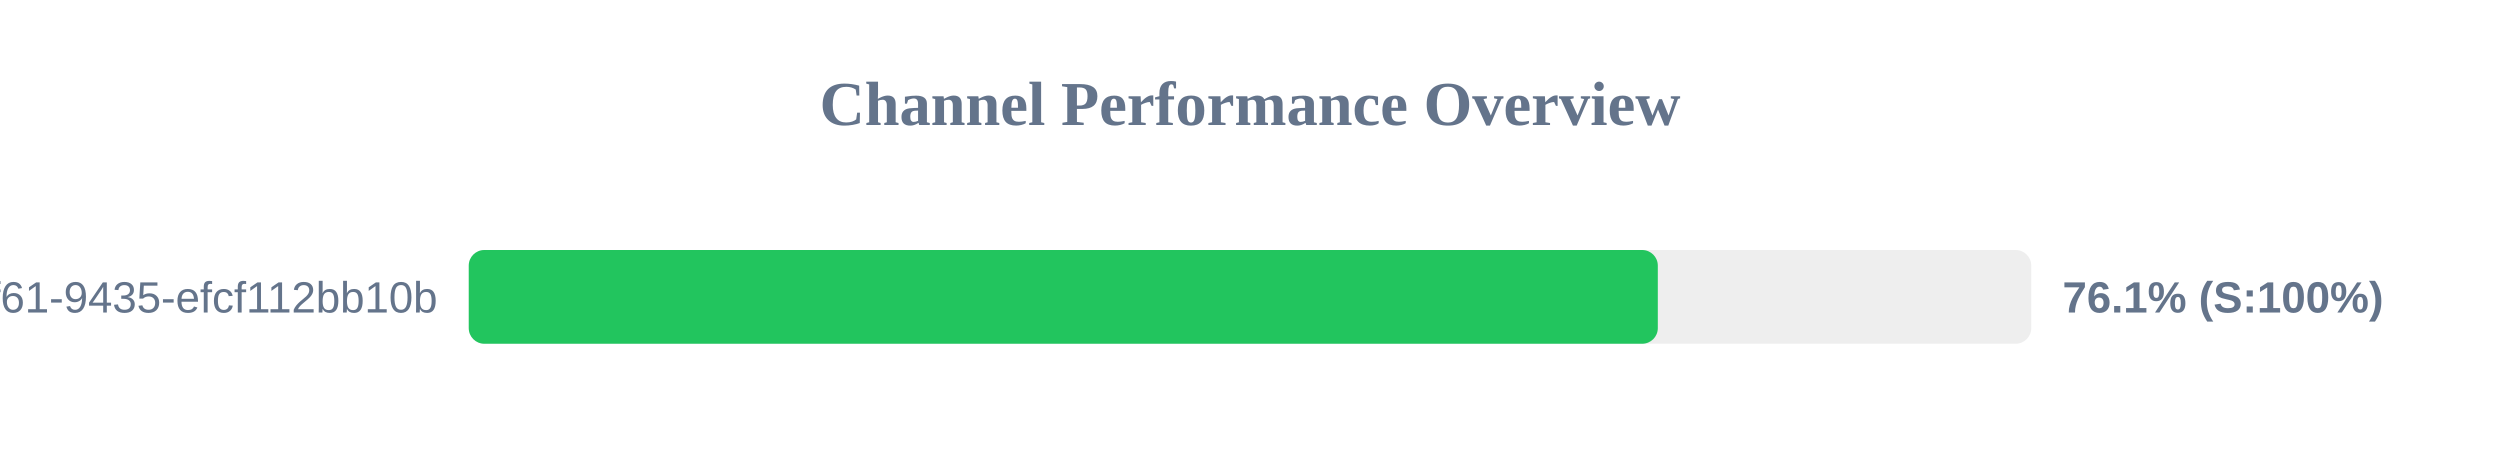
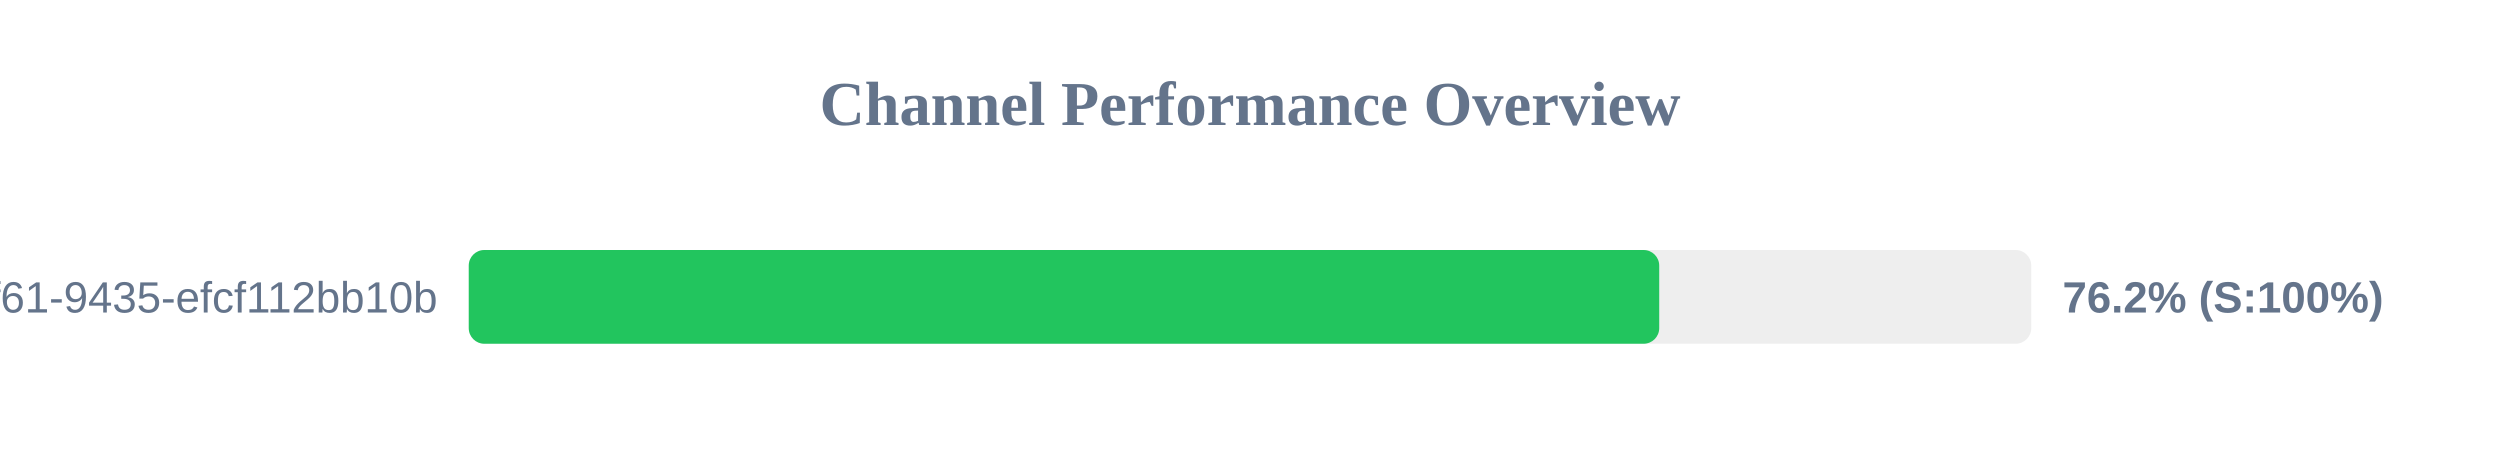
<svg xmlns="http://www.w3.org/2000/svg" width="800" height="150" version="1.1">
  <style>
        .row { font: 14px Arial; fill: #64748b; }
        .score { font: bold 14px Arial; fill: #64748b; }
    </style>
  <text x="400" y="40" text-anchor="middle" font-size="20px" font-weight="bold" fill="#64748b">Channel Performance Overview</text>
  <rect x="150" y="80" width="500" height="30" fill="#eee" rx="5" />
-   <rect x="150" y="80" width="380.5" height="30" fill="#22c55e" rx="5" />
+   <rect x="150" y="80" width="380.95" height="30" fill="#22c55e" rx="5" />
  <text x="140" y="100" text-anchor="end" class="row">?uuid=07c122ad-50b2-4f61-9435-efcf112bb10b</text>
-   <text x="660" y="100" text-anchor="start" class="score">76.1% (S:100%)</text>
+   <text x="660" y="100" text-anchor="start" class="score">76.2% (S:100%)</text>
</svg>
